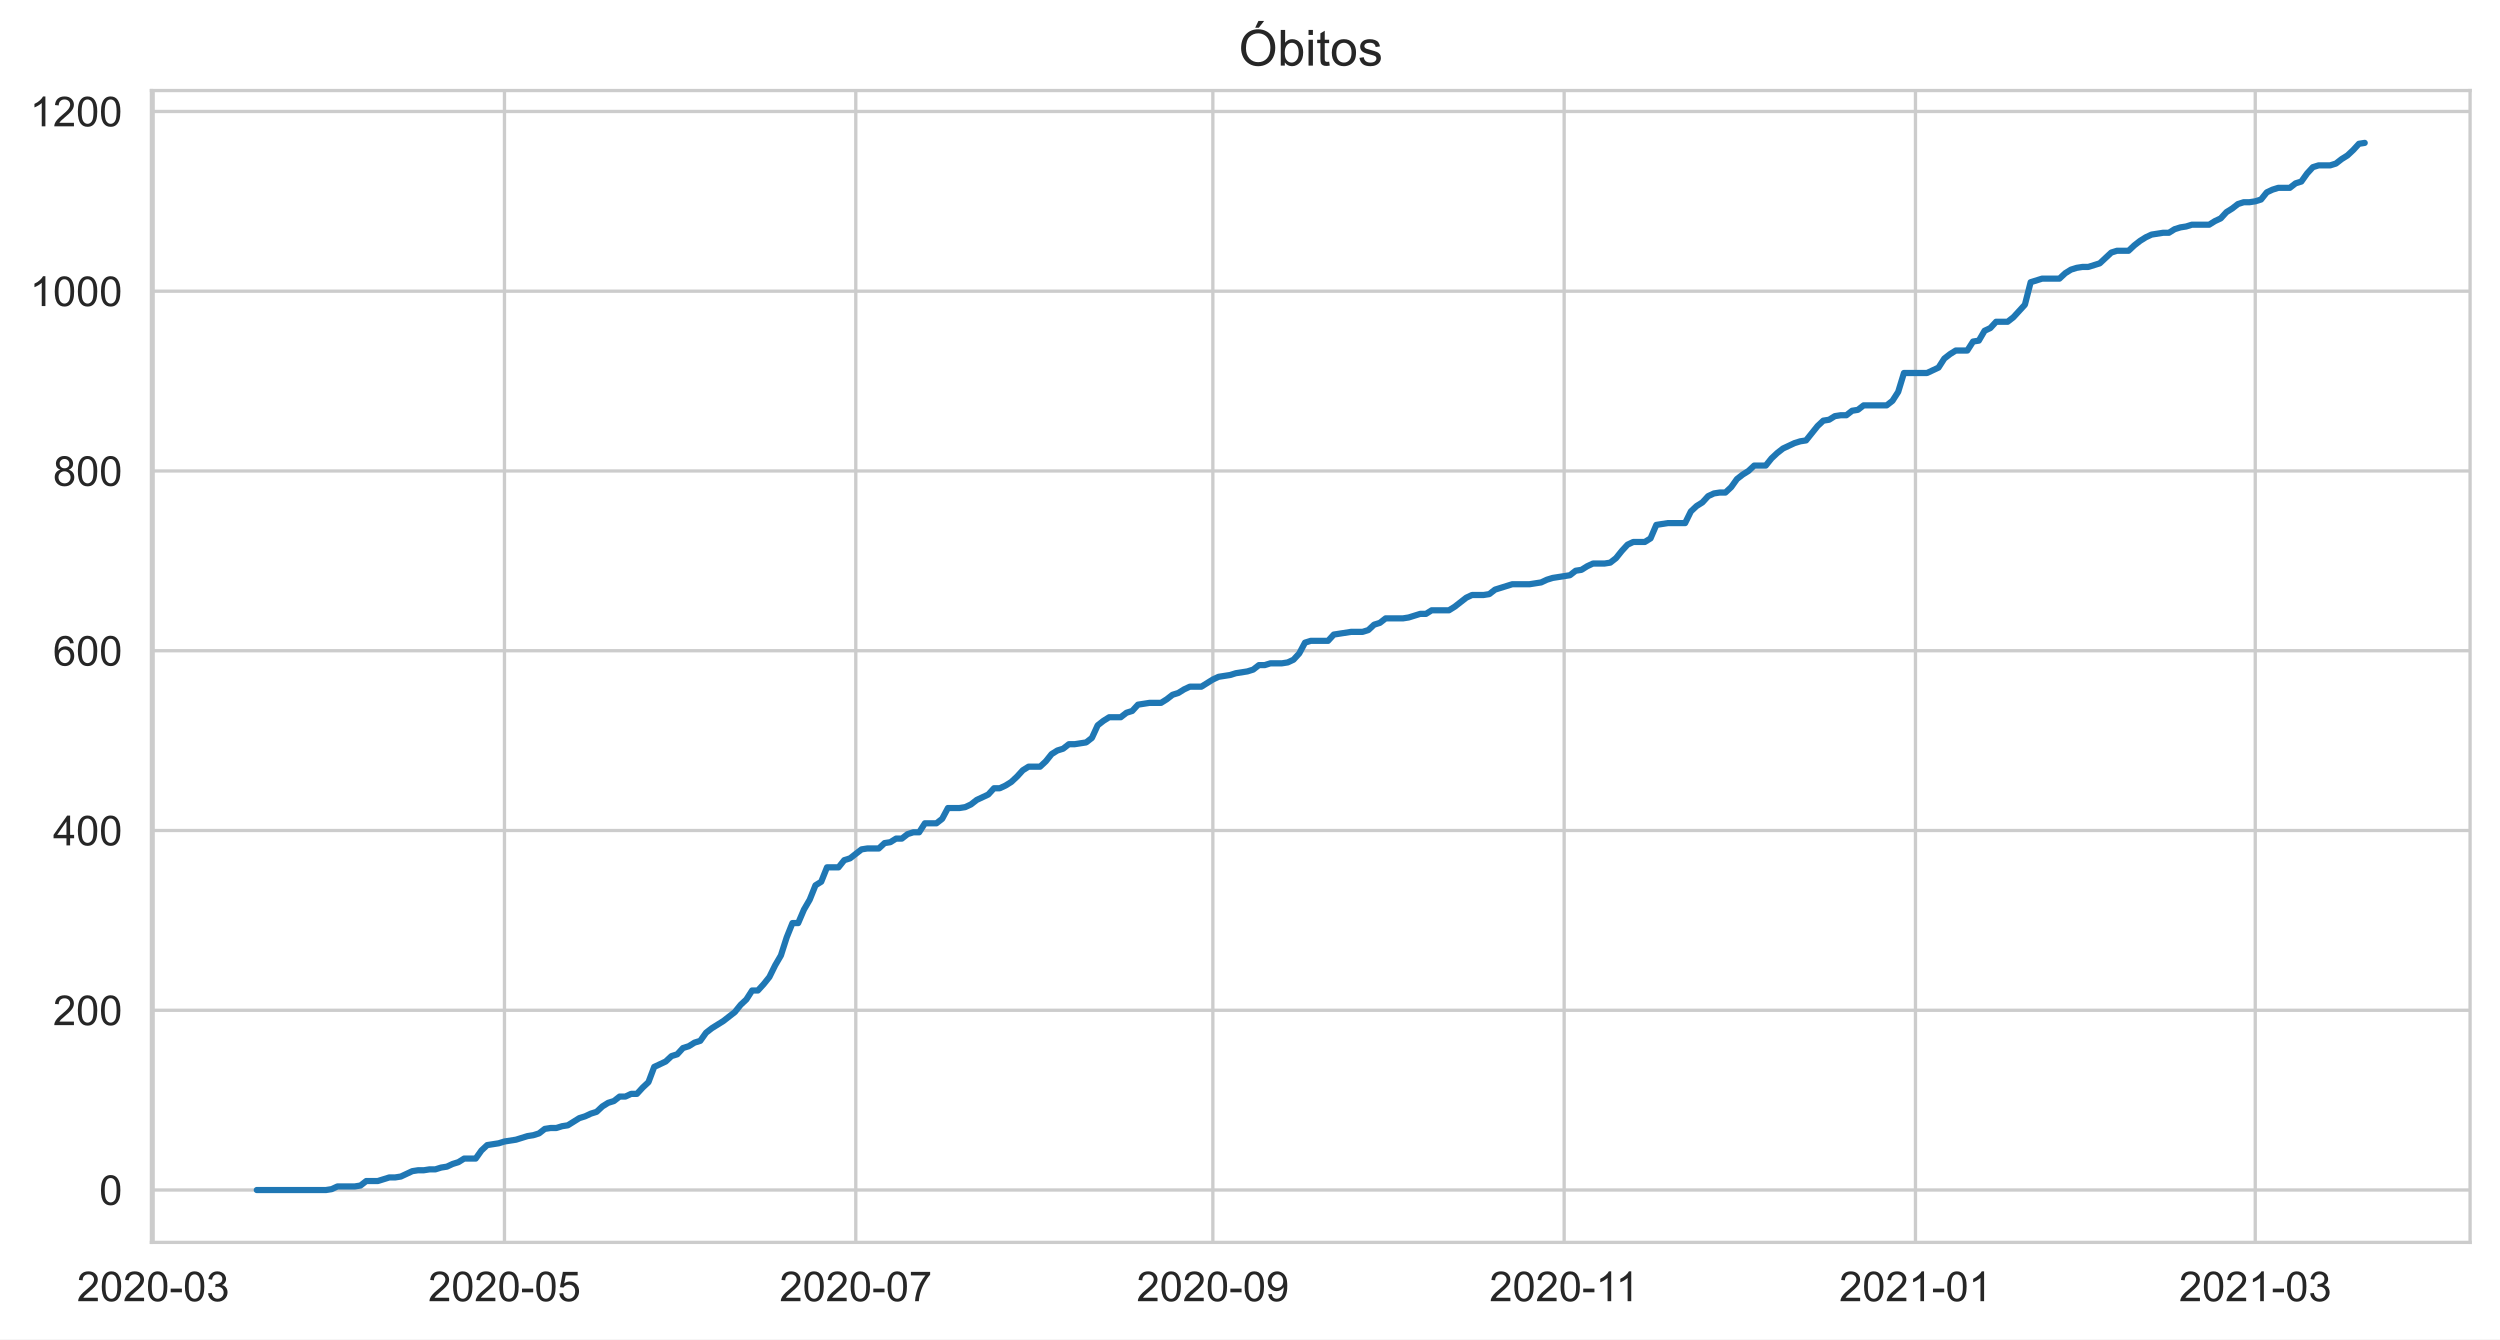
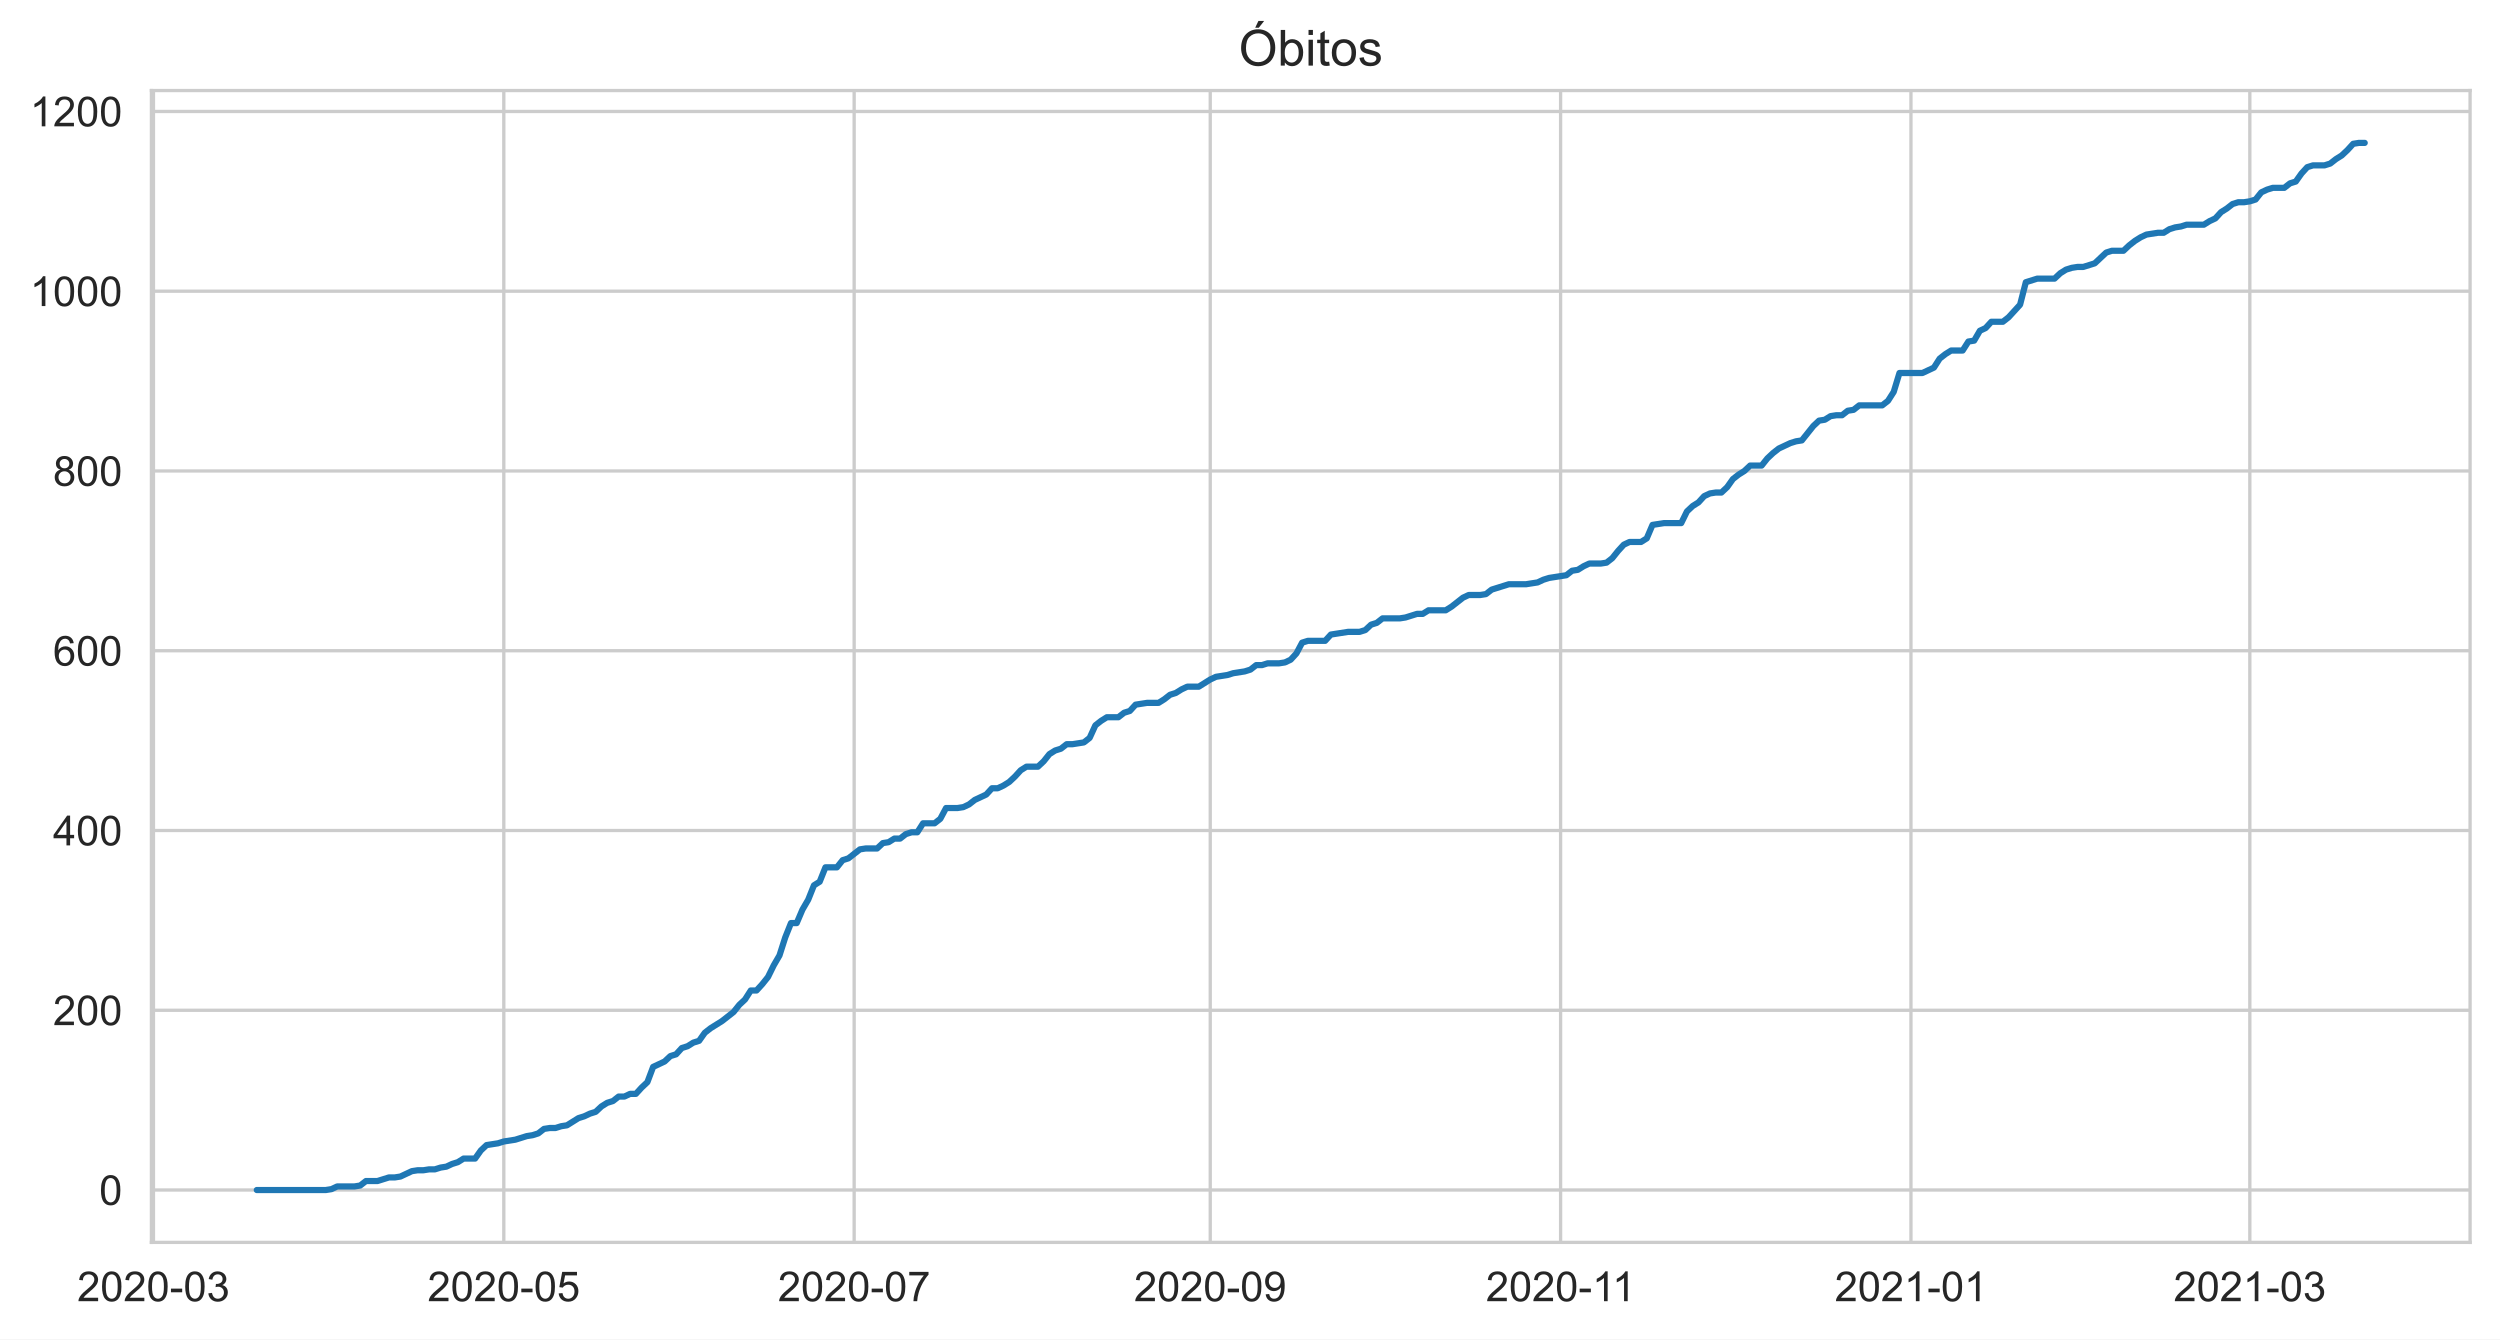
<svg xmlns="http://www.w3.org/2000/svg" xmlns:xlink="http://www.w3.org/1999/xlink" height="322.335pt" version="1.1" viewBox="0 0 601.644 322.335" width="601.644pt">
  <defs>
    <style type="text/css">*{stroke-linecap:butt;stroke-linejoin:round;}</style>
  </defs>
  <g id="figure_1">
    <g id="patch_1">
      <path d="M 0 322.335  L 601.644 322.335  L 601.644 0  L 0 0  z " style="fill:#ffffff;" />
    </g>
    <g id="axes_1">
      <g id="patch_2">
        <path d="M 36.444 298.989  L 594.444 298.989  L 594.444 21.789  L 36.444 21.789  z " style="fill:#ffffff;" />
      </g>
      <g id="matplotlib.axis_1">
        <g id="xtick_1">
          <g id="line2d_1">
-             <path clip-path="url(#pb260f96591)" d="M 36.86 298.989  L 36.86 21.789  " style="fill:none;stroke:#cccccc;stroke-linecap:round;stroke-width:0.8;" />
+             <path clip-path="url(#pe45adf2e35)" d="M 36.928 298.989  L 36.928 21.789  " style="fill:none;stroke:#cccccc;stroke-linecap:round;stroke-width:0.8;" />
          </g>
          <g id="text_1">
-             <g style="fill:#262626;" transform="translate(18.51189 313.1472)scale(0.1 -0.1)">
+             <g style="fill:#262626;" transform="translate(18.57987 313.1472)scale(0.1 -0.1)">
              <defs>
                <path d="M 50.344 8.453  L 50.344 0  L 3.031 0  Q 2.938 3.172 4.047 6.109  Q 5.859 10.938 9.828 15.625  Q 13.812 20.312 21.344 26.469  Q 33.016 36.031 37.109 41.625  Q 41.219 47.219 41.219 52.203  Q 41.219 57.422 37.469 61  Q 33.734 64.594 27.734 64.594  Q 21.391 64.594 17.578 60.781  Q 13.766 56.984 13.719 50.25  L 4.688 51.172  Q 5.609 61.281 11.656 66.578  Q 17.719 71.875 27.938 71.875  Q 38.234 71.875 44.234 66.156  Q 50.25 60.453 50.25 52  Q 50.25 47.703 48.484 43.547  Q 46.734 39.406 42.656 34.812  Q 38.578 30.219 29.109 22.219  Q 21.188 15.578 18.938 13.203  Q 16.703 10.844 15.234 8.453  z " id="ArialMT-50" />
                <path d="M 4.156 35.297  Q 4.156 48 6.766 55.734  Q 9.375 63.484 14.516 67.672  Q 19.672 71.875 27.484 71.875  Q 33.25 71.875 37.594 69.547  Q 41.938 67.234 44.766 62.859  Q 47.609 58.5 49.219 52.219  Q 50.828 45.953 50.828 35.297  Q 50.828 22.703 48.234 14.969  Q 45.656 7.234 40.5 3  Q 35.359 -1.219 27.484 -1.219  Q 17.141 -1.219 11.234 6.203  Q 4.156 15.141 4.156 35.297  z M 13.188 35.297  Q 13.188 17.672 17.312 11.828  Q 21.438 6 27.484 6  Q 33.547 6 37.672 11.859  Q 41.797 17.719 41.797 35.297  Q 41.797 52.984 37.672 58.781  Q 33.547 64.594 27.391 64.594  Q 21.344 64.594 17.719 59.469  Q 13.188 52.938 13.188 35.297  z " id="ArialMT-48" />
                <path d="M 3.172 21.484  L 3.172 30.328  L 30.172 30.328  L 30.172 21.484  z " id="ArialMT-45" />
                <path d="M 4.203 18.891  L 12.984 20.062  Q 14.5 12.594 18.141 9.297  Q 21.781 6 27 6  Q 33.203 6 37.469 10.297  Q 41.75 14.594 41.75 20.953  Q 41.75 27 37.797 30.922  Q 33.844 34.859 27.734 34.859  Q 25.25 34.859 21.531 33.891  L 22.516 41.609  Q 23.391 41.5 23.922 41.5  Q 29.547 41.5 34.031 44.422  Q 38.531 47.359 38.531 53.469  Q 38.531 58.297 35.25 61.469  Q 31.984 64.656 26.812 64.656  Q 21.688 64.656 18.266 61.422  Q 14.844 58.203 13.875 51.766  L 5.078 53.328  Q 6.688 62.156 12.391 67.016  Q 18.109 71.875 26.609 71.875  Q 32.469 71.875 37.391 69.359  Q 42.328 66.844 44.938 62.5  Q 47.562 58.156 47.562 53.266  Q 47.562 48.641 45.062 44.828  Q 42.578 41.016 37.703 38.766  Q 44.047 37.312 47.562 32.688  Q 51.078 28.078 51.078 21.141  Q 51.078 11.766 44.234 5.25  Q 37.406 -1.266 26.953 -1.266  Q 17.531 -1.266 11.297 4.344  Q 5.078 9.969 4.203 18.891  z " id="ArialMT-51" />
              </defs>
              <use xlink:href="#ArialMT-50" />
              <use x="55.615" xlink:href="#ArialMT-48" />
              <use x="111.23" xlink:href="#ArialMT-50" />
              <use x="166.846" xlink:href="#ArialMT-48" />
              <use x="222.461" xlink:href="#ArialMT-45" />
              <use x="255.762" xlink:href="#ArialMT-48" />
              <use x="311.377" xlink:href="#ArialMT-51" />
            </g>
          </g>
        </g>
        <g id="xtick_2">
          <g id="line2d_2">
-             <path clip-path="url(#pb260f96591)" d="M 121.405 298.989  L 121.405 21.789  " style="fill:none;stroke:#cccccc;stroke-linecap:round;stroke-width:0.8;" />
+             <path clip-path="url(#pe45adf2e35)" d="M 121.243 298.989  L 121.243 21.789  " style="fill:none;stroke:#cccccc;stroke-linecap:round;stroke-width:0.8;" />
          </g>
          <g id="text_2">
-             <g style="fill:#262626;" transform="translate(103.0573 313.1472)scale(0.1 -0.1)">
+             <g style="fill:#262626;" transform="translate(102.895 313.1472)scale(0.1 -0.1)">
              <defs>
                <path d="M 4.156 18.75  L 13.375 19.531  Q 14.406 12.797 18.141 9.391  Q 21.875 6 27.156 6  Q 33.5 6 37.891 10.781  Q 42.281 15.578 42.281 23.484  Q 42.281 31 38.062 35.344  Q 33.844 39.703 27 39.703  Q 22.75 39.703 19.328 37.766  Q 15.922 35.844 13.969 32.766  L 5.719 33.844  L 12.641 70.609  L 48.25 70.609  L 48.25 62.203  L 19.672 62.203  L 15.828 42.969  Q 22.266 47.469 29.344 47.469  Q 38.719 47.469 45.156 40.969  Q 51.609 34.469 51.609 24.266  Q 51.609 14.547 45.953 7.469  Q 39.062 -1.219 27.156 -1.219  Q 17.391 -1.219 11.203 4.25  Q 5.031 9.719 4.156 18.75  z " id="ArialMT-53" />
              </defs>
              <use xlink:href="#ArialMT-50" />
              <use x="55.615" xlink:href="#ArialMT-48" />
              <use x="111.23" xlink:href="#ArialMT-50" />
              <use x="166.846" xlink:href="#ArialMT-48" />
              <use x="222.461" xlink:href="#ArialMT-45" />
              <use x="255.762" xlink:href="#ArialMT-48" />
              <use x="311.377" xlink:href="#ArialMT-53" />
            </g>
          </g>
        </g>
        <g id="xtick_3">
          <g id="line2d_3">
-             <path clip-path="url(#pb260f96591)" d="M 205.95 298.989  L 205.95 21.789  " style="fill:none;stroke:#cccccc;stroke-linecap:round;stroke-width:0.8;" />
+             <path clip-path="url(#pe45adf2e35)" d="M 205.558 298.989  L 205.558 21.789  " style="fill:none;stroke:#cccccc;stroke-linecap:round;stroke-width:0.8;" />
          </g>
          <g id="text_3">
-             <g style="fill:#262626;" transform="translate(187.6028 313.1472)scale(0.1 -0.1)">
+             <g style="fill:#262626;" transform="translate(187.21 313.1472)scale(0.1 -0.1)">
              <defs>
                <path d="M 4.734 62.203  L 4.734 70.656  L 51.078 70.656  L 51.078 63.812  Q 44.234 56.547 37.516 44.484  Q 30.812 32.422 27.156 19.672  Q 24.516 10.688 23.781 0  L 14.75 0  Q 14.891 8.453 18.062 20.406  Q 21.234 32.375 27.172 43.484  Q 33.109 54.594 39.797 62.203  z " id="ArialMT-55" />
              </defs>
              <use xlink:href="#ArialMT-50" />
              <use x="55.615" xlink:href="#ArialMT-48" />
              <use x="111.23" xlink:href="#ArialMT-50" />
              <use x="166.846" xlink:href="#ArialMT-48" />
              <use x="222.461" xlink:href="#ArialMT-45" />
              <use x="255.762" xlink:href="#ArialMT-48" />
              <use x="311.377" xlink:href="#ArialMT-55" />
            </g>
          </g>
        </g>
        <g id="xtick_4">
          <g id="line2d_4">
-             <path clip-path="url(#pb260f96591)" d="M 291.882 298.989  L 291.882 21.789  " style="fill:none;stroke:#cccccc;stroke-linecap:round;stroke-width:0.8;" />
+             <path clip-path="url(#pe45adf2e35)" d="M 291.255 298.989  L 291.255 21.789  " style="fill:none;stroke:#cccccc;stroke-linecap:round;stroke-width:0.8;" />
          </g>
          <g id="text_4">
-             <g style="fill:#262626;" transform="translate(273.5342 313.1472)scale(0.1 -0.1)">
+             <g style="fill:#262626;" transform="translate(272.9073 313.1472)scale(0.1 -0.1)">
              <defs>
                <path d="M 5.469 16.547  L 13.922 17.328  Q 14.984 11.375 18.016 8.688  Q 21.047 6 25.781 6  Q 29.828 6 32.875 7.859  Q 35.938 9.719 37.891 12.812  Q 39.844 15.922 41.156 21.188  Q 42.484 26.469 42.484 31.938  Q 42.484 32.516 42.438 33.688  Q 39.797 29.5 35.234 26.875  Q 30.672 24.266 25.344 24.266  Q 16.453 24.266 10.297 30.703  Q 4.156 37.156 4.156 47.703  Q 4.156 58.594 10.578 65.234  Q 17 71.875 26.656 71.875  Q 33.641 71.875 39.422 68.109  Q 45.219 64.359 48.219 57.391  Q 51.219 50.438 51.219 37.25  Q 51.219 23.531 48.234 15.406  Q 45.266 7.281 39.375 3.031  Q 33.5 -1.219 25.594 -1.219  Q 17.188 -1.219 11.859 3.438  Q 6.547 8.109 5.469 16.547  z M 41.453 48.141  Q 41.453 55.719 37.422 60.156  Q 33.406 64.594 27.734 64.594  Q 21.875 64.594 17.531 59.812  Q 13.188 55.031 13.188 47.406  Q 13.188 40.578 17.312 36.297  Q 21.438 32.031 27.484 32.031  Q 33.594 32.031 37.516 36.297  Q 41.453 40.578 41.453 48.141  z " id="ArialMT-57" />
              </defs>
              <use xlink:href="#ArialMT-50" />
              <use x="55.615" xlink:href="#ArialMT-48" />
              <use x="111.23" xlink:href="#ArialMT-50" />
              <use x="166.846" xlink:href="#ArialMT-48" />
              <use x="222.461" xlink:href="#ArialMT-45" />
              <use x="255.762" xlink:href="#ArialMT-48" />
              <use x="311.377" xlink:href="#ArialMT-57" />
            </g>
          </g>
        </g>
        <g id="xtick_5">
          <g id="line2d_5">
-             <path clip-path="url(#pb260f96591)" d="M 376.427 298.989  L 376.427 21.789  " style="fill:none;stroke:#cccccc;stroke-linecap:round;stroke-width:0.8;" />
+             <path clip-path="url(#pe45adf2e35)" d="M 375.57 298.989  L 375.57 21.789  " style="fill:none;stroke:#cccccc;stroke-linecap:round;stroke-width:0.8;" />
          </g>
          <g id="text_5">
-             <g style="fill:#262626;" transform="translate(358.4484 313.1472)scale(0.1 -0.1)">
+             <g style="fill:#262626;" transform="translate(357.5912 313.1472)scale(0.1 -0.1)">
              <defs>
                <path d="M 37.25 0  L 28.469 0  L 28.469 56  Q 25.297 52.984 20.141 49.953  Q 14.984 46.922 10.891 45.406  L 10.891 53.906  Q 18.266 57.375 23.781 62.297  Q 29.297 67.234 31.594 71.875  L 37.25 71.875  z " id="ArialMT-49" />
              </defs>
              <use xlink:href="#ArialMT-50" />
              <use x="55.615" xlink:href="#ArialMT-48" />
              <use x="111.23" xlink:href="#ArialMT-50" />
              <use x="166.846" xlink:href="#ArialMT-48" />
              <use x="222.461" xlink:href="#ArialMT-45" />
              <use x="255.762" xlink:href="#ArialMT-49" />
              <use x="304.002" xlink:href="#ArialMT-49" />
            </g>
          </g>
        </g>
        <g id="xtick_6">
          <g id="line2d_6">
-             <path clip-path="url(#pb260f96591)" d="M 460.973 298.989  L 460.973 21.789  " style="fill:none;stroke:#cccccc;stroke-linecap:round;stroke-width:0.8;" />
+             <path clip-path="url(#pe45adf2e35)" d="M 459.885 298.989  L 459.885 21.789  " style="fill:none;stroke:#cccccc;stroke-linecap:round;stroke-width:0.8;" />
          </g>
          <g id="text_6">
-             <g style="fill:#262626;" transform="translate(442.6252 313.1472)scale(0.1 -0.1)">
+             <g style="fill:#262626;" transform="translate(441.5375 313.1472)scale(0.1 -0.1)">
              <use xlink:href="#ArialMT-50" />
              <use x="55.615" xlink:href="#ArialMT-48" />
              <use x="111.23" xlink:href="#ArialMT-50" />
              <use x="166.846" xlink:href="#ArialMT-49" />
              <use x="222.461" xlink:href="#ArialMT-45" />
              <use x="255.762" xlink:href="#ArialMT-48" />
              <use x="311.377" xlink:href="#ArialMT-49" />
            </g>
          </g>
        </g>
        <g id="xtick_7">
          <g id="line2d_7">
-             <path clip-path="url(#pb260f96591)" d="M 542.746 298.989  L 542.746 21.789  " style="fill:none;stroke:#cccccc;stroke-linecap:round;stroke-width:0.8;" />
+             <path clip-path="url(#pe45adf2e35)" d="M 541.436 298.989  L 541.436 21.789  " style="fill:none;stroke:#cccccc;stroke-linecap:round;stroke-width:0.8;" />
          </g>
          <g id="text_7">
-             <g style="fill:#262626;" transform="translate(524.3986 313.1472)scale(0.1 -0.1)">
+             <g style="fill:#262626;" transform="translate(523.0882 313.1472)scale(0.1 -0.1)">
              <use xlink:href="#ArialMT-50" />
              <use x="55.615" xlink:href="#ArialMT-48" />
              <use x="111.23" xlink:href="#ArialMT-50" />
              <use x="166.846" xlink:href="#ArialMT-49" />
              <use x="222.461" xlink:href="#ArialMT-45" />
              <use x="255.762" xlink:href="#ArialMT-48" />
              <use x="311.377" xlink:href="#ArialMT-51" />
            </g>
          </g>
        </g>
      </g>
      <g id="matplotlib.axis_2">
        <g id="ytick_1">
          <g id="line2d_8">
-             <path clip-path="url(#pb260f96591)" d="M 36.444 286.389  L 594.444 286.389  " style="fill:none;stroke:#cccccc;stroke-linecap:round;stroke-width:0.8;" />
+             <path clip-path="url(#pe45adf2e35)" d="M 36.444 286.389  L 594.444 286.389  " style="fill:none;stroke:#cccccc;stroke-linecap:round;stroke-width:0.8;" />
          </g>
          <g id="text_8">
            <g style="fill:#262626;" transform="translate(23.88281 289.9683)scale(0.1 -0.1)">
              <use xlink:href="#ArialMT-48" />
            </g>
          </g>
        </g>
        <g id="ytick_2">
          <g id="line2d_9">
-             <path clip-path="url(#pb260f96591)" d="M 36.444 243.128  L 594.444 243.128  " style="fill:none;stroke:#cccccc;stroke-linecap:round;stroke-width:0.8;" />
+             <path clip-path="url(#pe45adf2e35)" d="M 36.444 243.128  L 594.444 243.128  " style="fill:none;stroke:#cccccc;stroke-linecap:round;stroke-width:0.8;" />
          </g>
          <g id="text_9">
            <g style="fill:#262626;" transform="translate(12.76094 246.7065)scale(0.1 -0.1)">
              <use xlink:href="#ArialMT-50" />
              <use x="55.615" xlink:href="#ArialMT-48" />
              <use x="111.23" xlink:href="#ArialMT-48" />
            </g>
          </g>
        </g>
        <g id="ytick_3">
          <g id="line2d_10">
-             <path clip-path="url(#pb260f96591)" d="M 36.444 199.866  L 594.444 199.866  " style="fill:none;stroke:#cccccc;stroke-linecap:round;stroke-width:0.8;" />
+             <path clip-path="url(#pe45adf2e35)" d="M 36.444 199.866  L 594.444 199.866  " style="fill:none;stroke:#cccccc;stroke-linecap:round;stroke-width:0.8;" />
          </g>
          <g id="text_10">
            <g style="fill:#262626;" transform="translate(12.76094 203.4447)scale(0.1 -0.1)">
              <defs>
                <path d="M 32.328 0  L 32.328 17.141  L 1.266 17.141  L 1.266 25.203  L 33.938 71.578  L 41.109 71.578  L 41.109 25.203  L 50.781 25.203  L 50.781 17.141  L 41.109 17.141  L 41.109 0  z M 32.328 25.203  L 32.328 57.469  L 9.906 25.203  z " id="ArialMT-52" />
              </defs>
              <use xlink:href="#ArialMT-52" />
              <use x="55.615" xlink:href="#ArialMT-48" />
              <use x="111.23" xlink:href="#ArialMT-48" />
            </g>
          </g>
        </g>
        <g id="ytick_4">
          <g id="line2d_11">
-             <path clip-path="url(#pb260f96591)" d="M 36.444 156.604  L 594.444 156.604  " style="fill:none;stroke:#cccccc;stroke-linecap:round;stroke-width:0.8;" />
+             <path clip-path="url(#pe45adf2e35)" d="M 36.444 156.604  L 594.444 156.604  " style="fill:none;stroke:#cccccc;stroke-linecap:round;stroke-width:0.8;" />
          </g>
          <g id="text_11">
            <g style="fill:#262626;" transform="translate(12.76094 160.1829)scale(0.1 -0.1)">
              <defs>
                <path d="M 49.75 54.047  L 41.016 53.375  Q 39.844 58.547 37.703 60.891  Q 34.125 64.656 28.906 64.656  Q 24.703 64.656 21.531 62.312  Q 17.391 59.281 14.984 53.469  Q 12.594 47.656 12.5 36.922  Q 15.672 41.75 20.266 44.094  Q 24.859 46.438 29.891 46.438  Q 38.672 46.438 44.844 39.969  Q 51.031 33.5 51.031 23.25  Q 51.031 16.5 48.125 10.719  Q 45.219 4.938 40.141 1.859  Q 35.062 -1.219 28.609 -1.219  Q 17.625 -1.219 10.688 6.859  Q 3.766 14.938 3.766 33.5  Q 3.766 54.25 11.422 63.672  Q 18.109 71.875 29.438 71.875  Q 37.891 71.875 43.281 67.141  Q 48.688 62.406 49.75 54.047  z M 13.875 23.188  Q 13.875 18.656 15.797 14.5  Q 17.719 10.359 21.188 8.172  Q 24.656 6 28.469 6  Q 34.031 6 38.031 10.484  Q 42.047 14.984 42.047 22.703  Q 42.047 30.125 38.078 34.391  Q 34.125 38.672 28.125 38.672  Q 22.172 38.672 18.016 34.391  Q 13.875 30.125 13.875 23.188  z " id="ArialMT-54" />
              </defs>
              <use xlink:href="#ArialMT-54" />
              <use x="55.615" xlink:href="#ArialMT-48" />
              <use x="111.23" xlink:href="#ArialMT-48" />
            </g>
          </g>
        </g>
        <g id="ytick_5">
          <g id="line2d_12">
-             <path clip-path="url(#pb260f96591)" d="M 36.444 113.342  L 594.444 113.342  " style="fill:none;stroke:#cccccc;stroke-linecap:round;stroke-width:0.8;" />
+             <path clip-path="url(#pe45adf2e35)" d="M 36.444 113.342  L 594.444 113.342  " style="fill:none;stroke:#cccccc;stroke-linecap:round;stroke-width:0.8;" />
          </g>
          <g id="text_12">
            <g style="fill:#262626;" transform="translate(12.76094 116.9211)scale(0.1 -0.1)">
              <defs>
                <path d="M 17.672 38.812  Q 12.203 40.828 9.562 44.531  Q 6.938 48.25 6.938 53.422  Q 6.938 61.234 12.547 66.547  Q 18.172 71.875 27.484 71.875  Q 36.859 71.875 42.578 66.422  Q 48.297 60.984 48.297 53.172  Q 48.297 48.188 45.672 44.5  Q 43.062 40.828 37.75 38.812  Q 44.344 36.672 47.781 31.875  Q 51.219 27.094 51.219 20.453  Q 51.219 11.281 44.719 5.031  Q 38.234 -1.219 27.641 -1.219  Q 17.047 -1.219 10.547 5.047  Q 4.047 11.328 4.047 20.703  Q 4.047 27.688 7.594 32.391  Q 11.141 37.109 17.672 38.812  z M 15.922 53.719  Q 15.922 48.641 19.188 45.406  Q 22.469 42.188 27.688 42.188  Q 32.766 42.188 36.016 45.375  Q 39.266 48.578 39.266 53.219  Q 39.266 58.062 35.906 61.359  Q 32.562 64.656 27.594 64.656  Q 22.562 64.656 19.234 61.422  Q 15.922 58.203 15.922 53.719  z M 13.094 20.656  Q 13.094 16.891 14.875 13.375  Q 16.656 9.859 20.172 7.922  Q 23.688 6 27.734 6  Q 34.031 6 38.125 10.047  Q 42.234 14.109 42.234 20.359  Q 42.234 26.703 38.016 30.859  Q 33.797 35.016 27.438 35.016  Q 21.234 35.016 17.156 30.906  Q 13.094 26.812 13.094 20.656  z " id="ArialMT-56" />
              </defs>
              <use xlink:href="#ArialMT-56" />
              <use x="55.615" xlink:href="#ArialMT-48" />
              <use x="111.23" xlink:href="#ArialMT-48" />
            </g>
          </g>
        </g>
        <g id="ytick_6">
          <g id="line2d_13">
-             <path clip-path="url(#pb260f96591)" d="M 36.444 70.08  L 594.444 70.08  " style="fill:none;stroke:#cccccc;stroke-linecap:round;stroke-width:0.8;" />
+             <path clip-path="url(#pe45adf2e35)" d="M 36.444 70.08  L 594.444 70.08  " style="fill:none;stroke:#cccccc;stroke-linecap:round;stroke-width:0.8;" />
          </g>
          <g id="text_13">
            <g style="fill:#262626;" transform="translate(7.2 73.65927)scale(0.1 -0.1)">
              <use xlink:href="#ArialMT-49" />
              <use x="55.615" xlink:href="#ArialMT-48" />
              <use x="111.23" xlink:href="#ArialMT-48" />
              <use x="166.846" xlink:href="#ArialMT-48" />
            </g>
          </g>
        </g>
        <g id="ytick_7">
          <g id="line2d_14">
-             <path clip-path="url(#pb260f96591)" d="M 36.444 26.819  L 594.444 26.819  " style="fill:none;stroke:#cccccc;stroke-linecap:round;stroke-width:0.8;" />
+             <path clip-path="url(#pe45adf2e35)" d="M 36.444 26.819  L 594.444 26.819  " style="fill:none;stroke:#cccccc;stroke-linecap:round;stroke-width:0.8;" />
          </g>
          <g id="text_14">
            <g style="fill:#262626;" transform="translate(7.2 30.39747)scale(0.1 -0.1)">
              <use xlink:href="#ArialMT-49" />
              <use x="55.615" xlink:href="#ArialMT-50" />
              <use x="111.23" xlink:href="#ArialMT-48" />
              <use x="166.846" xlink:href="#ArialMT-48" />
            </g>
          </g>
        </g>
      </g>
      <g id="line2d_15">
-         <path clip-path="url(#pb260f96591)" d="M 61.807 286.389  L 78.439 286.389  L 79.825 286.173  L 81.211 285.524  L 85.369 285.524  L 86.755 285.308  L 88.141 284.226  L 90.913 284.226  L 93.685 283.361  L 95.071 283.361  L 96.457 283.145  L 99.229 281.847  L 100.615 281.631  L 102.001 281.631  L 103.387 281.414  L 104.773 281.414  L 106.159 280.982  L 107.545 280.765  L 108.931 280.116  L 110.317 279.684  L 111.703 278.819  L 114.475 278.819  L 115.861 276.872  L 117.247 275.574  L 120.019 275.141  L 121.405 274.709  L 124.177 274.276  L 126.949 273.411  L 128.335 273.195  L 129.721 272.762  L 131.107 271.68  L 132.493 271.464  L 133.879 271.464  L 135.265 271.031  L 136.651 270.815  L 139.423 269.085  L 140.809 268.652  L 142.195 268.003  L 143.581 267.57  L 144.967 266.273  L 146.353 265.407  L 147.739 264.975  L 149.125 263.893  L 150.511 263.893  L 151.897 263.244  L 153.283 263.244  L 154.669 261.73  L 156.055 260.432  L 157.441 256.755  L 160.213 255.457  L 161.599 254.159  L 162.985 253.727  L 164.371 252.213  L 165.757 251.78  L 167.143 250.915  L 168.529 250.482  L 169.915 248.535  L 171.301 247.454  L 174.073 245.723  L 176.845 243.56  L 178.231 241.83  L 179.617 240.532  L 181.003 238.369  L 182.389 238.369  L 183.775 236.855  L 185.161 235.124  L 186.547 232.312  L 187.933 229.933  L 189.319 225.607  L 190.705 222.146  L 192.091 222.146  L 193.477 218.901  L 194.863 216.522  L 196.249 213.061  L 197.635 212.195  L 199.021 208.734  L 201.792 208.734  L 203.178 207.004  L 204.564 206.571  L 207.336 204.408  L 208.722 204.192  L 211.494 204.192  L 212.88 202.894  L 214.266 202.678  L 215.652 201.813  L 217.038 201.813  L 218.424 200.731  L 219.81 200.298  L 221.196 200.298  L 222.582 198.135  L 225.354 198.135  L 226.74 197.054  L 228.126 194.458  L 230.898 194.458  L 232.284 194.242  L 233.67 193.593  L 235.056 192.511  L 237.828 191.213  L 239.214 189.699  L 240.6 189.699  L 241.986 189.05  L 243.372 188.185  L 244.758 186.887  L 246.144 185.373  L 247.53 184.508  L 250.302 184.508  L 251.688 183.21  L 253.074 181.48  L 254.46 180.614  L 255.846 180.182  L 257.232 179.1  L 258.618 179.1  L 261.39 178.667  L 262.776 177.586  L 264.162 174.558  L 265.548 173.476  L 266.934 172.611  L 269.706 172.611  L 271.092 171.529  L 272.478 171.097  L 273.864 169.583  L 276.636 169.15  L 279.408 169.15  L 280.794 168.285  L 282.18 167.203  L 283.566 166.77  L 284.952 165.905  L 286.338 165.256  L 289.11 165.256  L 291.882 163.526  L 293.268 162.877  L 296.04 162.444  L 297.426 162.012  L 300.198 161.579  L 301.584 161.146  L 302.97 160.065  L 304.356 160.065  L 305.742 159.632  L 308.514 159.632  L 309.9 159.416  L 311.286 158.767  L 312.672 157.253  L 314.058 154.657  L 315.444 154.225  L 319.602 154.225  L 320.988 152.71  L 325.146 152.061  L 327.918 152.061  L 329.304 151.629  L 330.69 150.331  L 332.076 149.898  L 333.462 148.817  L 337.62 148.817  L 339.006 148.601  L 341.778 147.735  L 343.164 147.735  L 344.55 146.87  L 348.708 146.87  L 350.094 146.005  L 352.866 143.842  L 354.252 143.193  L 357.023 143.193  L 358.409 142.976  L 359.795 141.895  L 363.953 140.597  L 368.111 140.597  L 370.883 140.164  L 372.269 139.516  L 373.655 139.083  L 377.813 138.434  L 379.199 137.352  L 380.585 137.136  L 381.971 136.271  L 383.357 135.622  L 386.129 135.622  L 387.515 135.406  L 388.901 134.324  L 390.287 132.594  L 391.673 131.08  L 393.059 130.431  L 395.831 130.431  L 397.217 129.565  L 398.603 126.321  L 401.375 125.888  L 405.533 125.888  L 406.919 123.076  L 408.305 121.778  L 409.691 120.913  L 411.077 119.399  L 412.463 118.75  L 413.849 118.534  L 415.235 118.534  L 416.621 117.236  L 418.007 115.289  L 419.393 114.207  L 420.779 113.342  L 422.165 112.044  L 424.937 112.044  L 426.323 110.314  L 427.709 109.016  L 429.095 107.934  L 431.867 106.637  L 433.253 106.204  L 434.639 105.988  L 437.411 102.527  L 438.797 101.229  L 440.183 101.013  L 441.569 100.147  L 442.955 99.931  L 444.341 99.931  L 445.727 98.849  L 447.113 98.633  L 448.499 97.552  L 454.043 97.552  L 455.429 96.47  L 456.815 94.307  L 458.201 89.764  L 463.745 89.764  L 466.517 88.467  L 467.903 86.304  L 469.289 85.222  L 470.675 84.357  L 473.447 84.357  L 474.833 82.194  L 476.219 81.977  L 477.605 79.598  L 478.991 78.949  L 480.377 77.435  L 483.149 77.435  L 484.535 76.353  L 487.307 73.325  L 488.693 67.917  L 491.465 67.052  L 495.623 67.052  L 497.009 65.754  L 498.395 64.889  L 499.781 64.456  L 501.167 64.24  L 502.553 64.24  L 505.325 63.375  L 508.097 60.779  L 509.482 60.346  L 512.254 60.346  L 513.64 59.049  L 515.026 57.967  L 516.412 57.102  L 517.798 56.453  L 520.57 56.02  L 521.956 56.02  L 523.342 55.155  L 524.728 54.722  L 526.114 54.506  L 527.5 54.073  L 531.658 54.073  L 533.044 53.208  L 534.43 52.559  L 535.816 51.045  L 537.202 50.18  L 538.588 49.098  L 539.974 48.666  L 541.36 48.666  L 542.746 48.449  L 544.132 48.017  L 545.518 46.286  L 546.904 45.637  L 548.29 45.205  L 551.062 45.205  L 552.448 44.123  L 553.834 43.691  L 555.22 41.744  L 556.606 40.23  L 557.992 39.797  L 560.764 39.797  L 562.15 39.364  L 563.536 38.283  L 564.922 37.418  L 566.308 36.12  L 567.694 34.606  L 569.08 34.389  L 569.08 34.389  " style="fill:none;stroke:#1f77b4;stroke-linecap:round;stroke-width:1.5;" />
+         <path clip-path="url(#pe45adf2e35)" d="M 61.807 286.389  L 78.394 286.389  L 79.776 286.173  L 81.158 285.524  L 85.305 285.524  L 86.687 285.308  L 88.069 284.226  L 90.834 284.226  L 93.598 283.361  L 94.981 283.361  L 96.363 283.145  L 99.127 281.847  L 100.509 281.631  L 101.892 281.631  L 103.274 281.414  L 104.656 281.414  L 106.038 280.982  L 107.42 280.765  L 108.803 280.116  L 110.185 279.684  L 111.567 278.819  L 114.332 278.819  L 115.714 276.872  L 117.096 275.574  L 119.86 275.141  L 121.243 274.709  L 124.007 274.276  L 126.771 273.411  L 128.154 273.195  L 129.536 272.762  L 130.918 271.68  L 132.3 271.464  L 133.683 271.464  L 135.065 271.031  L 136.447 270.815  L 139.211 269.085  L 140.594 268.652  L 141.976 268.003  L 143.358 267.57  L 144.74 266.273  L 146.122 265.407  L 147.505 264.975  L 148.887 263.893  L 150.269 263.893  L 151.651 263.244  L 153.034 263.244  L 154.416 261.73  L 155.798 260.432  L 157.18 256.755  L 159.945 255.457  L 161.327 254.159  L 162.709 253.727  L 164.091 252.213  L 165.473 251.78  L 166.856 250.915  L 168.238 250.482  L 169.62 248.535  L 171.002 247.454  L 173.767 245.723  L 176.531 243.56  L 177.913 241.83  L 179.296 240.532  L 180.678 238.369  L 182.06 238.369  L 183.442 236.855  L 184.824 235.124  L 186.207 232.312  L 187.589 229.933  L 188.971 225.607  L 190.353 222.146  L 191.736 222.146  L 193.118 218.901  L 194.5 216.522  L 195.882 213.061  L 197.264 212.195  L 198.647 208.734  L 201.411 208.734  L 202.793 207.004  L 204.175 206.571  L 206.94 204.408  L 208.322 204.192  L 211.087 204.192  L 212.469 202.894  L 213.851 202.678  L 215.233 201.813  L 216.615 201.813  L 217.998 200.731  L 219.38 200.298  L 220.762 200.298  L 222.144 198.135  L 224.909 198.135  L 226.291 197.054  L 227.673 194.458  L 230.438 194.458  L 231.82 194.242  L 233.202 193.593  L 234.584 192.511  L 237.349 191.213  L 238.731 189.699  L 240.113 189.699  L 241.495 189.05  L 242.877 188.185  L 244.26 186.887  L 245.642 185.373  L 247.024 184.508  L 249.789 184.508  L 251.171 183.21  L 252.553 181.48  L 253.935 180.614  L 255.317 180.182  L 256.7 179.1  L 258.082 179.1  L 260.846 178.667  L 262.228 177.586  L 263.611 174.558  L 264.993 173.476  L 266.375 172.611  L 269.14 172.611  L 270.522 171.529  L 271.904 171.097  L 273.286 169.583  L 276.051 169.15  L 278.815 169.15  L 280.197 168.285  L 281.579 167.203  L 282.962 166.77  L 284.344 165.905  L 285.726 165.256  L 288.491 165.256  L 291.255 163.526  L 292.637 162.877  L 295.402 162.444  L 296.784 162.012  L 299.548 161.579  L 300.93 161.146  L 302.313 160.065  L 303.695 160.065  L 305.077 159.632  L 307.842 159.632  L 309.224 159.416  L 310.606 158.767  L 311.988 157.253  L 313.37 154.657  L 314.753 154.225  L 318.899 154.225  L 320.282 152.71  L 324.428 152.061  L 327.193 152.061  L 328.575 151.629  L 329.957 150.331  L 331.339 149.898  L 332.721 148.817  L 336.868 148.817  L 338.25 148.601  L 341.015 147.735  L 342.397 147.735  L 343.779 146.87  L 347.926 146.87  L 349.308 146.005  L 352.072 143.842  L 353.455 143.193  L 356.219 143.193  L 357.601 142.976  L 358.984 141.895  L 363.13 140.597  L 367.277 140.597  L 370.041 140.164  L 371.423 139.516  L 372.806 139.083  L 376.952 138.434  L 378.335 137.352  L 379.717 137.136  L 381.099 136.271  L 382.481 135.622  L 385.246 135.622  L 386.628 135.406  L 388.01 134.324  L 389.392 132.594  L 390.774 131.08  L 392.157 130.431  L 394.921 130.431  L 396.303 129.565  L 397.686 126.321  L 400.45 125.888  L 404.597 125.888  L 405.979 123.076  L 407.361 121.778  L 408.743 120.913  L 410.125 119.399  L 411.508 118.75  L 412.89 118.534  L 414.272 118.534  L 415.654 117.236  L 417.037 115.289  L 418.419 114.207  L 419.801 113.342  L 421.183 112.044  L 423.948 112.044  L 425.33 110.314  L 426.712 109.016  L 428.094 107.934  L 430.859 106.637  L 432.241 106.204  L 433.623 105.988  L 436.388 102.527  L 437.77 101.229  L 439.152 101.013  L 440.534 100.147  L 441.916 99.931  L 443.299 99.931  L 444.681 98.849  L 446.063 98.633  L 447.445 97.552  L 452.974 97.552  L 454.356 96.47  L 455.739 94.307  L 457.121 89.764  L 462.65 89.764  L 465.414 88.467  L 466.796 86.304  L 468.178 85.222  L 469.561 84.357  L 472.325 84.357  L 473.707 82.194  L 475.09 81.977  L 476.472 79.598  L 477.854 78.949  L 479.236 77.435  L 482.001 77.435  L 483.383 76.353  L 486.147 73.325  L 487.529 67.917  L 490.294 67.052  L 494.441 67.052  L 495.823 65.754  L 497.205 64.889  L 498.587 64.456  L 499.969 64.24  L 501.352 64.24  L 504.116 63.375  L 506.88 60.779  L 508.263 60.346  L 511.027 60.346  L 512.409 59.049  L 513.792 57.967  L 515.174 57.102  L 516.556 56.453  L 519.32 56.02  L 520.703 56.02  L 522.085 55.155  L 523.467 54.722  L 524.849 54.506  L 526.231 54.073  L 530.378 54.073  L 531.76 53.208  L 533.143 52.559  L 534.525 51.045  L 535.907 50.18  L 537.289 49.098  L 538.671 48.666  L 540.054 48.666  L 541.436 48.449  L 542.818 48.017  L 544.2 46.286  L 545.582 45.637  L 546.965 45.205  L 549.729 45.205  L 551.111 44.123  L 552.494 43.691  L 553.876 41.744  L 555.258 40.23  L 556.64 39.797  L 559.405 39.797  L 560.787 39.364  L 562.169 38.283  L 563.551 37.418  L 564.933 36.12  L 566.316 34.606  L 567.698 34.389  L 569.08 34.389  L 569.08 34.389  " style="fill:none;stroke:#1f77b4;stroke-linecap:round;stroke-width:1.5;" />
      </g>
      <g id="patch_3">
        <path d="M 36.444 298.989  L 36.444 21.789  " style="fill:none;stroke:#cccccc;stroke-linecap:square;stroke-linejoin:miter;stroke-width:0.8;" />
      </g>
      <g id="patch_4">
        <path d="M 594.444 298.989  L 594.444 21.789  " style="fill:none;stroke:#cccccc;stroke-linecap:square;stroke-linejoin:miter;stroke-width:0.8;" />
      </g>
      <g id="patch_5">
        <path d="M 36.444 298.989  L 594.444 298.989  " style="fill:none;stroke:#cccccc;stroke-linecap:square;stroke-linejoin:miter;stroke-width:0.8;" />
      </g>
      <g id="patch_6">
        <path d="M 36.444 21.789  L 594.444 21.789  " style="fill:none;stroke:#cccccc;stroke-linecap:square;stroke-linejoin:miter;stroke-width:0.8;" />
      </g>
      <g id="text_15">
        <g style="fill:#262626;" transform="translate(298.1037 15.78937)scale(0.12 -0.12)">
          <defs>
            <path d="M 4.828 34.859  Q 4.828 52.688 14.391 62.766  Q 23.969 72.859 39.109 72.859  Q 49.031 72.859 56.984 68.109  Q 64.938 63.375 69.109 54.906  Q 73.297 46.438 73.297 35.688  Q 73.297 24.812 68.891 16.219  Q 64.5 7.625 56.438 3.203  Q 48.391 -1.219 39.062 -1.219  Q 28.953 -1.219 20.984 3.656  Q 13.031 8.547 8.922 16.984  Q 4.828 25.438 4.828 34.859  z M 14.594 34.719  Q 14.594 21.781 21.547 14.328  Q 28.516 6.891 39.016 6.891  Q 49.703 6.891 56.609 14.406  Q 63.531 21.922 63.531 35.75  Q 63.531 44.484 60.578 51  Q 57.625 57.516 51.922 61.109  Q 46.234 64.703 39.156 64.703  Q 29.109 64.703 21.844 57.781  Q 14.594 50.875 14.594 34.719  z M 33.062 75.969  L 39.547 89.641  L 51.078 89.641  L 40.328 75.969  z " id="ArialMT-211" />
            <path d="M 14.703 0  L 6.547 0  L 6.547 71.578  L 15.328 71.578  L 15.328 46.047  Q 20.906 53.031 29.547 53.031  Q 34.328 53.031 38.594 51.094  Q 42.875 49.172 45.625 45.672  Q 48.391 42.188 49.953 37.25  Q 51.516 32.328 51.516 26.703  Q 51.516 13.375 44.922 6.094  Q 38.328 -1.172 29.109 -1.172  Q 19.922 -1.172 14.703 6.5  z M 14.594 26.312  Q 14.594 17 17.141 12.844  Q 21.297 6.062 28.375 6.062  Q 34.125 6.062 38.328 11.062  Q 42.531 16.062 42.531 25.984  Q 42.531 36.141 38.5 40.969  Q 34.469 45.797 28.766 45.797  Q 23 45.797 18.797 40.797  Q 14.594 35.797 14.594 26.312  z " id="ArialMT-98" />
            <path d="M 6.641 61.469  L 6.641 71.578  L 15.438 71.578  L 15.438 61.469  z M 6.641 0  L 6.641 51.859  L 15.438 51.859  L 15.438 0  z " id="ArialMT-105" />
            <path d="M 25.781 7.859  L 27.047 0.094  Q 23.344 -0.688 20.406 -0.688  Q 15.625 -0.688 12.984 0.828  Q 10.359 2.344 9.281 4.812  Q 8.203 7.281 8.203 15.188  L 8.203 45.016  L 1.766 45.016  L 1.766 51.859  L 8.203 51.859  L 8.203 64.703  L 16.938 69.969  L 16.938 51.859  L 25.781 51.859  L 25.781 45.016  L 16.938 45.016  L 16.938 14.703  Q 16.938 10.938 17.406 9.859  Q 17.875 8.797 18.922 8.156  Q 19.969 7.516 21.922 7.516  Q 23.391 7.516 25.781 7.859  z " id="ArialMT-116" />
            <path d="M 3.328 25.922  Q 3.328 40.328 11.328 47.266  Q 18.016 53.031 27.641 53.031  Q 38.328 53.031 45.109 46.016  Q 51.906 39.016 51.906 26.656  Q 51.906 16.656 48.906 10.906  Q 45.906 5.172 40.156 2  Q 34.422 -1.172 27.641 -1.172  Q 16.75 -1.172 10.031 5.812  Q 3.328 12.797 3.328 25.922  z M 12.359 25.922  Q 12.359 15.969 16.703 11.016  Q 21.047 6.062 27.641 6.062  Q 34.188 6.062 38.531 11.031  Q 42.875 16.016 42.875 26.219  Q 42.875 35.844 38.5 40.797  Q 34.125 45.75 27.641 45.75  Q 21.047 45.75 16.703 40.812  Q 12.359 35.891 12.359 25.922  z " id="ArialMT-111" />
            <path d="M 3.078 15.484  L 11.766 16.844  Q 12.5 11.625 15.844 8.844  Q 19.188 6.062 25.203 6.062  Q 31.25 6.062 34.172 8.516  Q 37.109 10.984 37.109 14.312  Q 37.109 17.281 34.516 19  Q 32.719 20.172 25.531 21.969  Q 15.875 24.422 12.141 26.203  Q 8.406 27.984 6.469 31.125  Q 4.547 34.281 4.547 38.094  Q 4.547 41.547 6.125 44.5  Q 7.719 47.469 10.453 49.422  Q 12.5 50.922 16.031 51.969  Q 19.578 53.031 23.641 53.031  Q 29.734 53.031 34.344 51.266  Q 38.969 49.516 41.156 46.5  Q 43.359 43.5 44.188 38.484  L 35.594 37.312  Q 35.016 41.312 32.203 43.547  Q 29.391 45.797 24.266 45.797  Q 18.219 45.797 15.625 43.797  Q 13.031 41.797 13.031 39.109  Q 13.031 37.406 14.109 36.031  Q 15.188 34.625 17.484 33.688  Q 18.797 33.203 25.25 31.453  Q 34.578 28.953 38.25 27.359  Q 41.938 25.781 44.031 22.75  Q 46.141 19.734 46.141 15.234  Q 46.141 10.844 43.578 6.953  Q 41.016 3.078 36.172 0.953  Q 31.344 -1.172 25.25 -1.172  Q 15.141 -1.172 9.844 3.031  Q 4.547 7.234 3.078 15.484  z " id="ArialMT-115" />
          </defs>
          <use xlink:href="#ArialMT-211" />
          <use x="77.783" xlink:href="#ArialMT-98" />
          <use x="133.398" xlink:href="#ArialMT-105" />
          <use x="155.615" xlink:href="#ArialMT-116" />
          <use x="183.398" xlink:href="#ArialMT-111" />
          <use x="239.014" xlink:href="#ArialMT-115" />
        </g>
      </g>
    </g>
  </g>
  <defs>
-     <clipPath id="pb260f96591">
+     <clipPath id="pe45adf2e35">
      <rect height="277.2" width="558" x="36.444" y="21.789" />
    </clipPath>
  </defs>
</svg>
